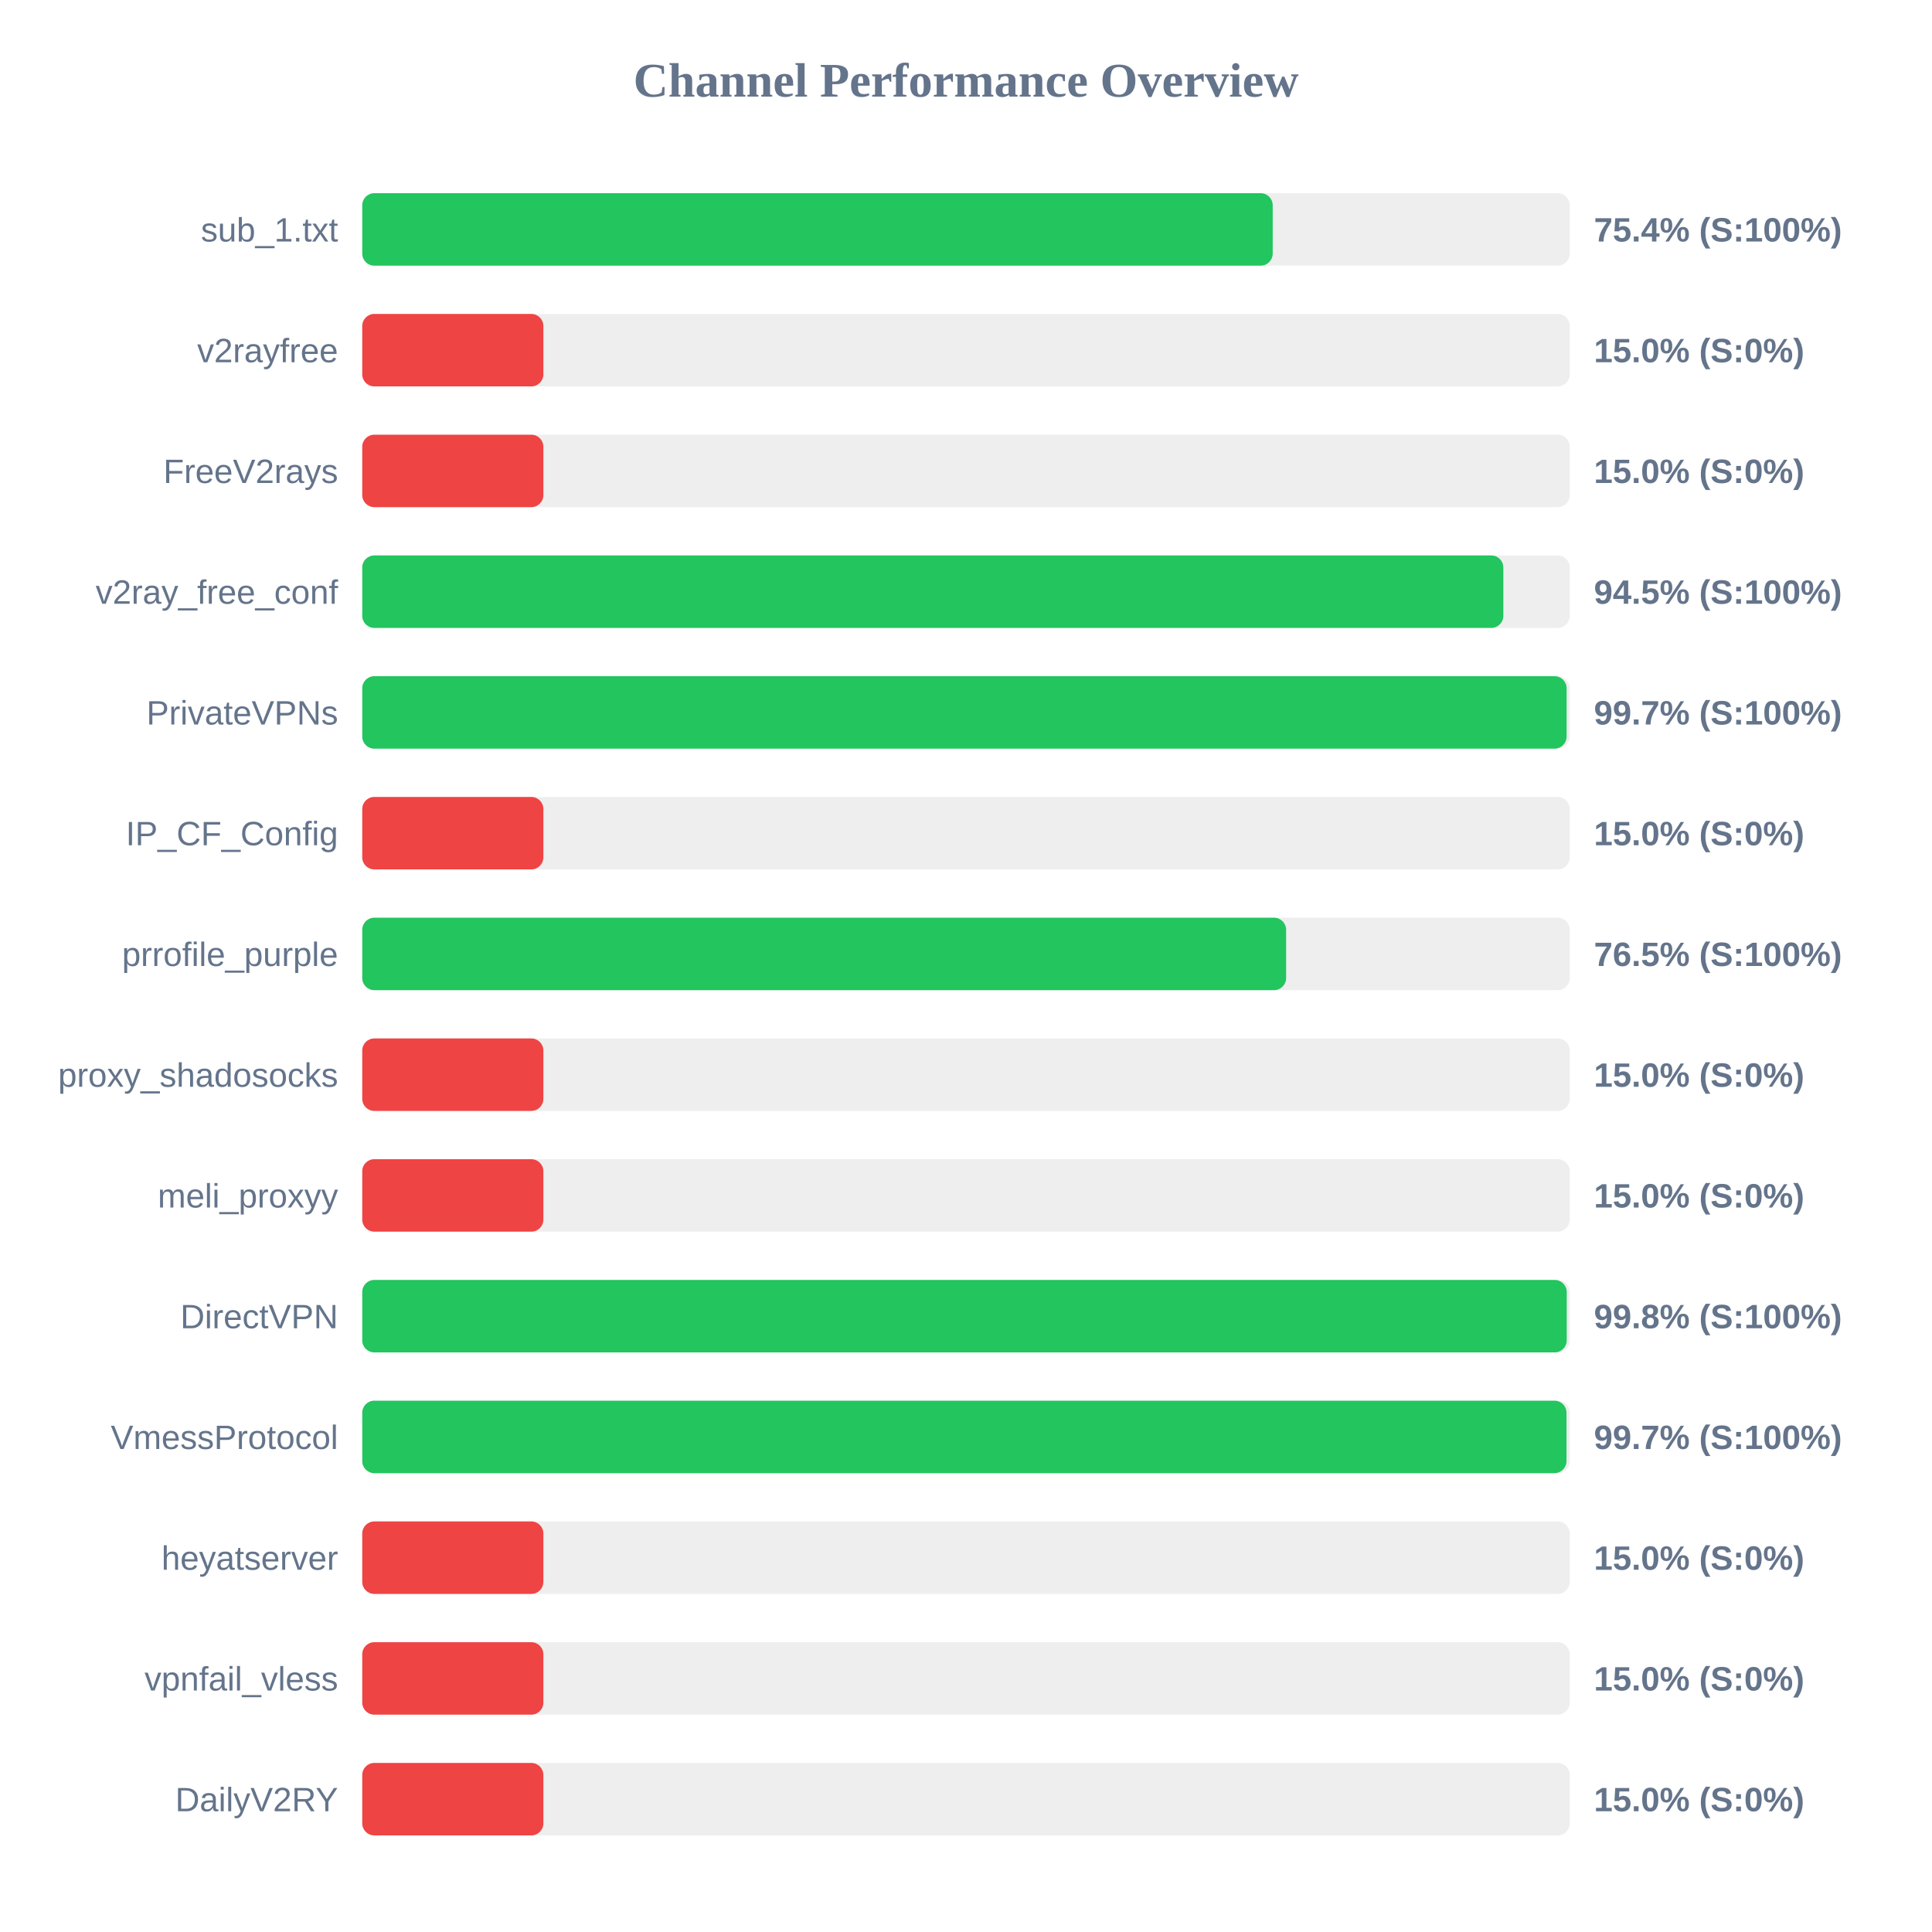
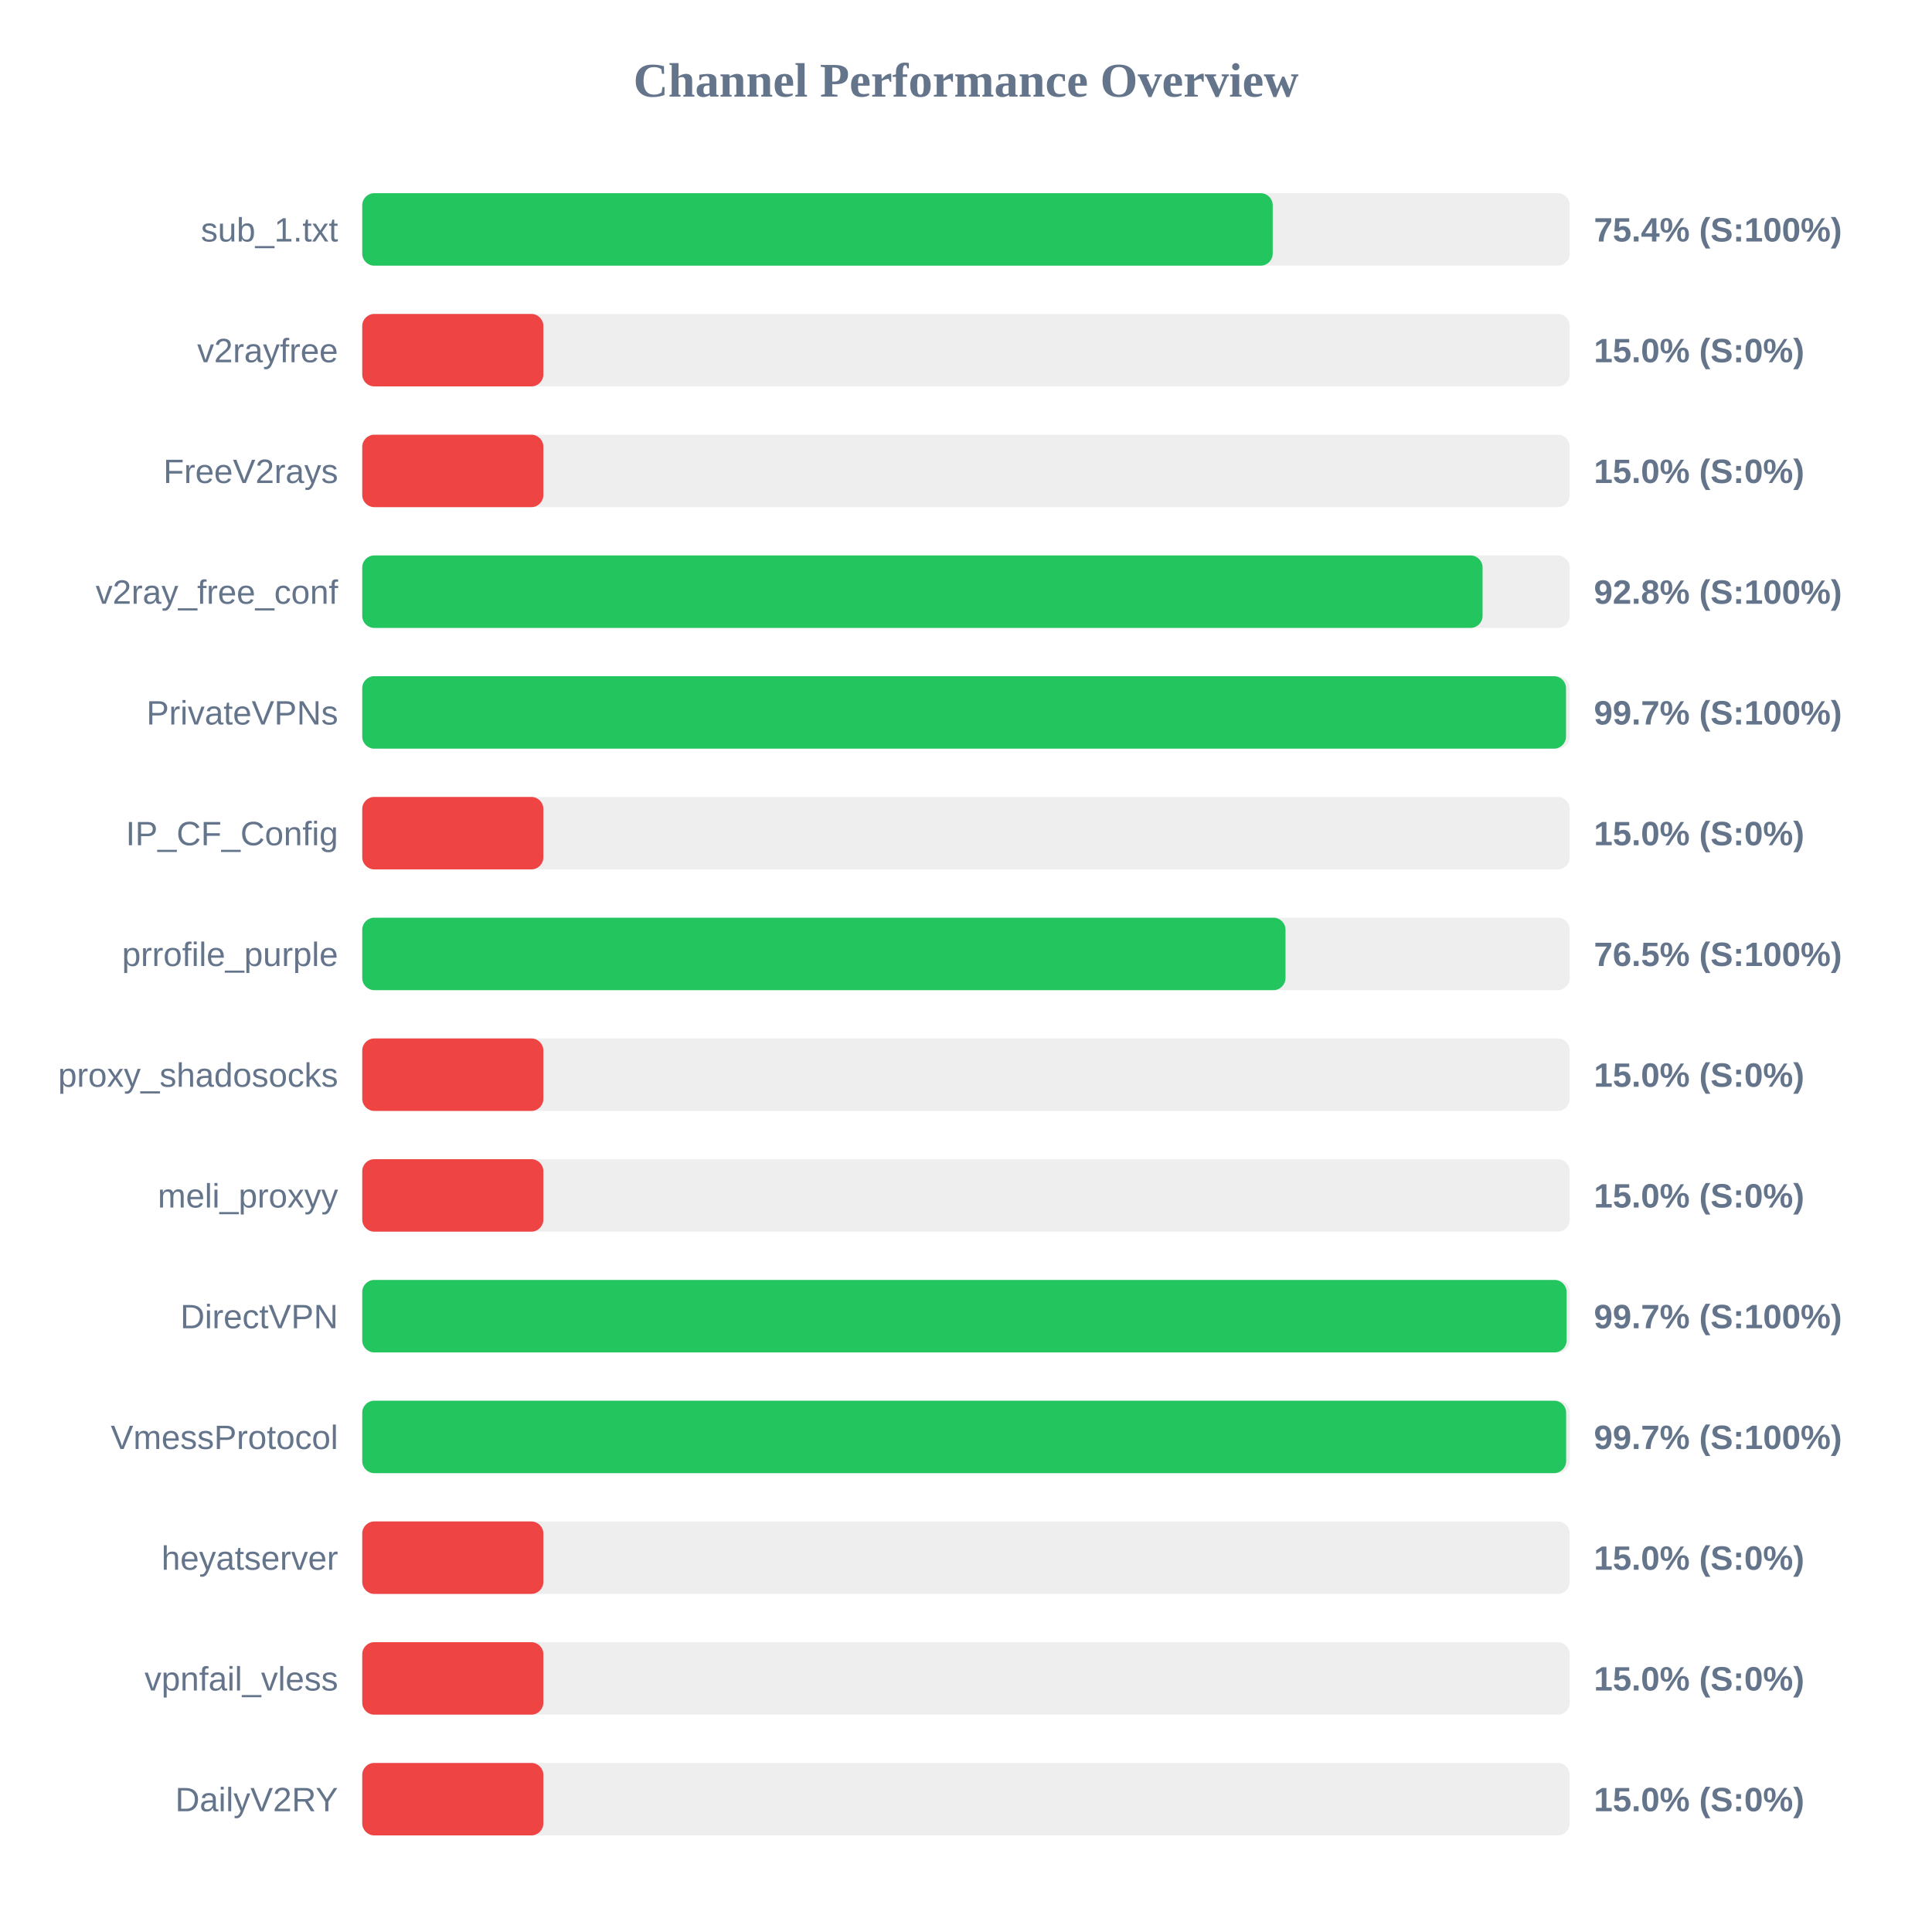
<svg xmlns="http://www.w3.org/2000/svg" width="800" height="800" version="1.1">
  <style>
        .row { font: 14px Arial; fill: #64748b; }
        .score { font: bold 14px Arial; fill: #64748b; }
    </style>
  <text x="400" y="40" text-anchor="middle" font-size="20px" font-weight="bold" fill="#64748b">Channel Performance Overview</text>
  <rect x="150" y="80" width="500" height="30" fill="#eee" rx="5" />
  <rect x="150" y="80" width="377.0" height="30" fill="#22c55e" rx="5" />
  <text x="140" y="100" text-anchor="end" class="row">sub_1.txt</text>
  <text x="660" y="100" text-anchor="start" class="score">75.4% (S:100%)</text>
  <rect x="150" y="130" width="500" height="30" fill="#eee" rx="5" />
  <rect x="150" y="130" width="75.0" height="30" fill="#ef4444" rx="5" />
  <text x="140" y="150" text-anchor="end" class="row">v2rayfree</text>
  <text x="660" y="150" text-anchor="start" class="score">15.0% (S:0%)</text>
  <rect x="150" y="180" width="500" height="30" fill="#eee" rx="5" />
  <rect x="150" y="180" width="75.0" height="30" fill="#ef4444" rx="5" />
  <text x="140" y="200" text-anchor="end" class="row">FreeV2rays</text>
  <text x="660" y="200" text-anchor="start" class="score">15.0% (S:0%)</text>
  <rect x="150" y="230" width="500" height="30" fill="#eee" rx="5" />
-   <rect x="150" y="230" width="472.5" height="30" fill="#22c55e" rx="5" />
+   <rect x="150" y="230" width="463.9" height="30" fill="#22c55e" rx="5" />
  <text x="140" y="250" text-anchor="end" class="row">v2ray_free_conf</text>
-   <text x="660" y="250" text-anchor="start" class="score">94.5% (S:100%)</text>
+   <text x="660" y="250" text-anchor="start" class="score">92.8% (S:100%)</text>
  <rect x="150" y="280" width="500" height="30" fill="#eee" rx="5" />
-   <rect x="150" y="280" width="498.7" height="30" fill="#22c55e" rx="5" />
+   <rect x="150" y="280" width="498.45" height="30" fill="#22c55e" rx="5" />
  <text x="140" y="300" text-anchor="end" class="row">PrivateVPNs</text>
  <text x="660" y="300" text-anchor="start" class="score">99.7% (S:100%)</text>
  <rect x="150" y="330" width="500" height="30" fill="#eee" rx="5" />
  <rect x="150" y="330" width="75.0" height="30" fill="#ef4444" rx="5" />
  <text x="140" y="350" text-anchor="end" class="row">IP_CF_Config</text>
  <text x="660" y="350" text-anchor="start" class="score">15.0% (S:0%)</text>
  <rect x="150" y="380" width="500" height="30" fill="#eee" rx="5" />
-   <rect x="150" y="380" width="382.55" height="30" fill="#22c55e" rx="5" />
+   <rect x="150" y="380" width="382.3" height="30" fill="#22c55e" rx="5" />
  <text x="140" y="400" text-anchor="end" class="row">prrofile_purple</text>
  <text x="660" y="400" text-anchor="start" class="score">76.5% (S:100%)</text>
  <rect x="150" y="430" width="500" height="30" fill="#eee" rx="5" />
  <rect x="150" y="430" width="75.0" height="30" fill="#ef4444" rx="5" />
  <text x="140" y="450" text-anchor="end" class="row">proxy_shadosocks</text>
  <text x="660" y="450" text-anchor="start" class="score">15.0% (S:0%)</text>
  <rect x="150" y="480" width="500" height="30" fill="#eee" rx="5" />
  <rect x="150" y="480" width="75.0" height="30" fill="#ef4444" rx="5" />
  <text x="140" y="500" text-anchor="end" class="row">meli_proxyy</text>
  <text x="660" y="500" text-anchor="start" class="score">15.0% (S:0%)</text>
  <rect x="150" y="530" width="500" height="30" fill="#eee" rx="5" />
-   <rect x="150" y="530" width="498.75" height="30" fill="#22c55e" rx="5" />
+   <rect x="150" y="530" width="498.7" height="30" fill="#22c55e" rx="5" />
  <text x="140" y="550" text-anchor="end" class="row">DirectVPN</text>
-   <text x="660" y="550" text-anchor="start" class="score">99.8% (S:100%)</text>
+   <text x="660" y="550" text-anchor="start" class="score">99.7% (S:100%)</text>
  <rect x="150" y="580" width="500" height="30" fill="#eee" rx="5" />
-   <rect x="150" y="580" width="498.65" height="30" fill="#22c55e" rx="5" />
+   <rect x="150" y="580" width="498.5" height="30" fill="#22c55e" rx="5" />
  <text x="140" y="600" text-anchor="end" class="row">VmessProtocol</text>
  <text x="660" y="600" text-anchor="start" class="score">99.7% (S:100%)</text>
  <rect x="150" y="630" width="500" height="30" fill="#eee" rx="5" />
  <rect x="150" y="630" width="75.0" height="30" fill="#ef4444" rx="5" />
  <text x="140" y="650" text-anchor="end" class="row">heyatserver</text>
  <text x="660" y="650" text-anchor="start" class="score">15.0% (S:0%)</text>
  <rect x="150" y="680" width="500" height="30" fill="#eee" rx="5" />
  <rect x="150" y="680" width="75.0" height="30" fill="#ef4444" rx="5" />
  <text x="140" y="700" text-anchor="end" class="row">vpnfail_vless</text>
  <text x="660" y="700" text-anchor="start" class="score">15.0% (S:0%)</text>
  <rect x="150" y="730" width="500" height="30" fill="#eee" rx="5" />
  <rect x="150" y="730" width="75.0" height="30" fill="#ef4444" rx="5" />
  <text x="140" y="750" text-anchor="end" class="row">DailyV2RY</text>
  <text x="660" y="750" text-anchor="start" class="score">15.0% (S:0%)</text>
</svg>
